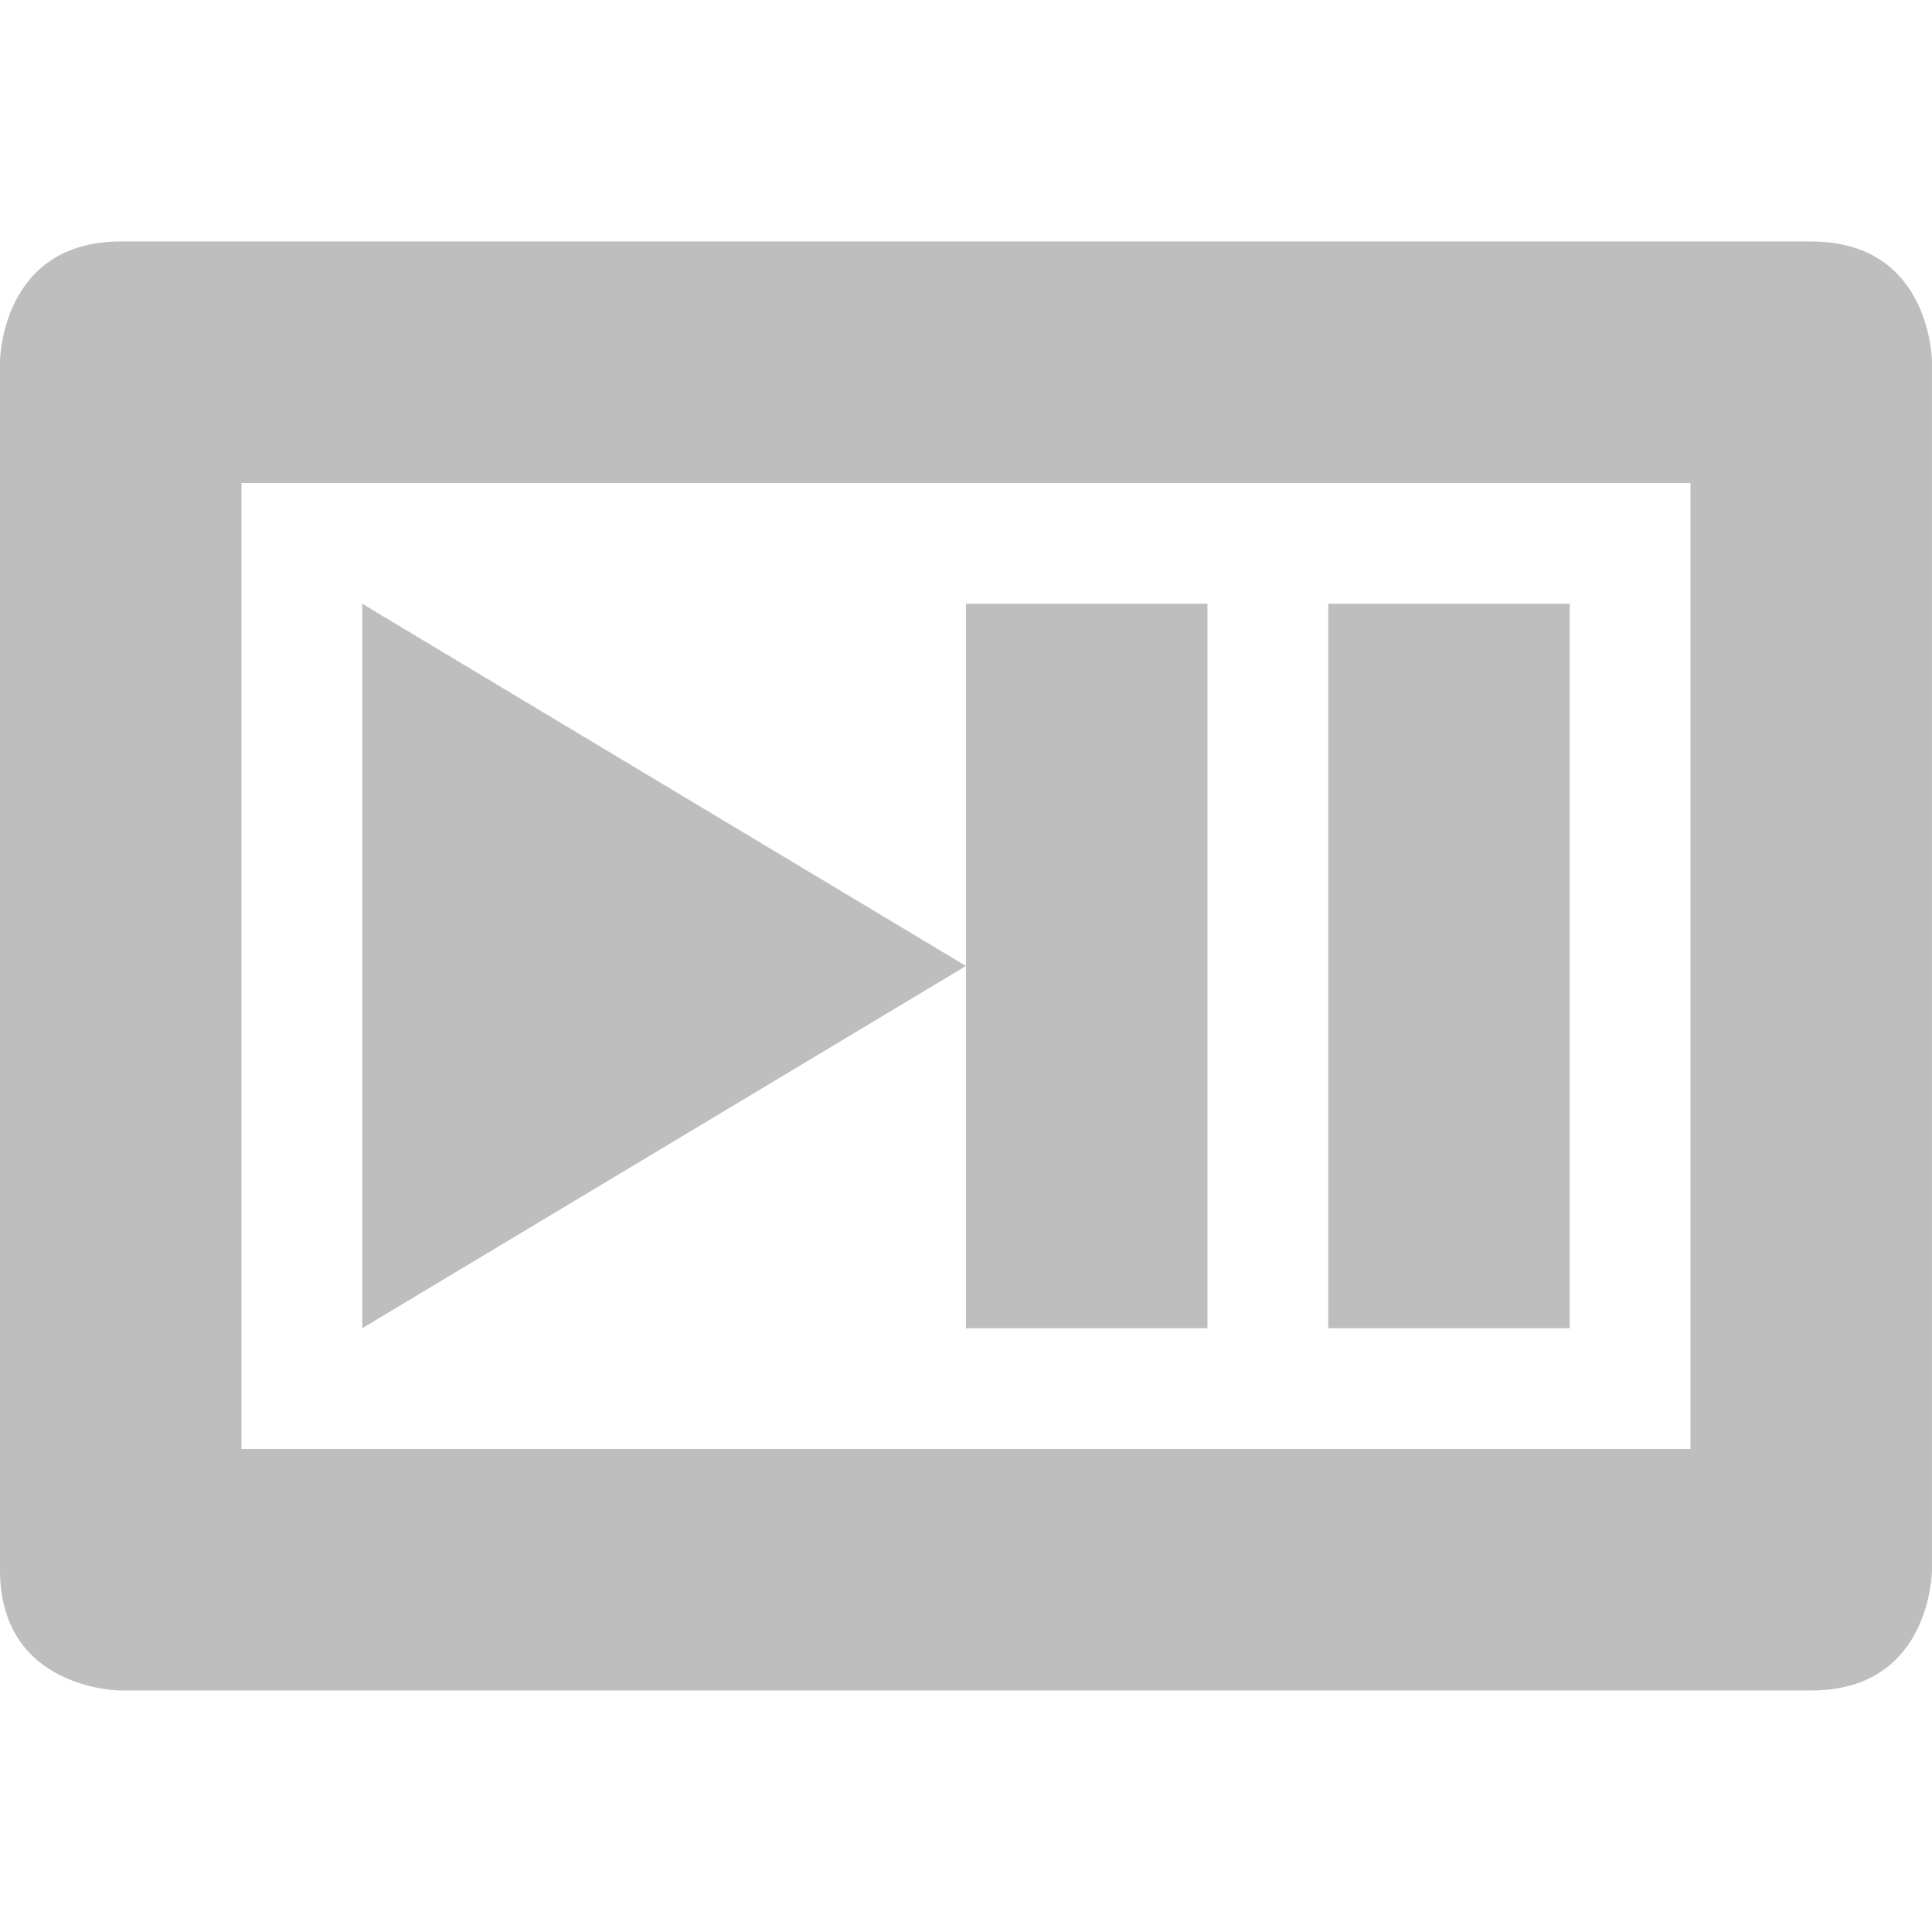
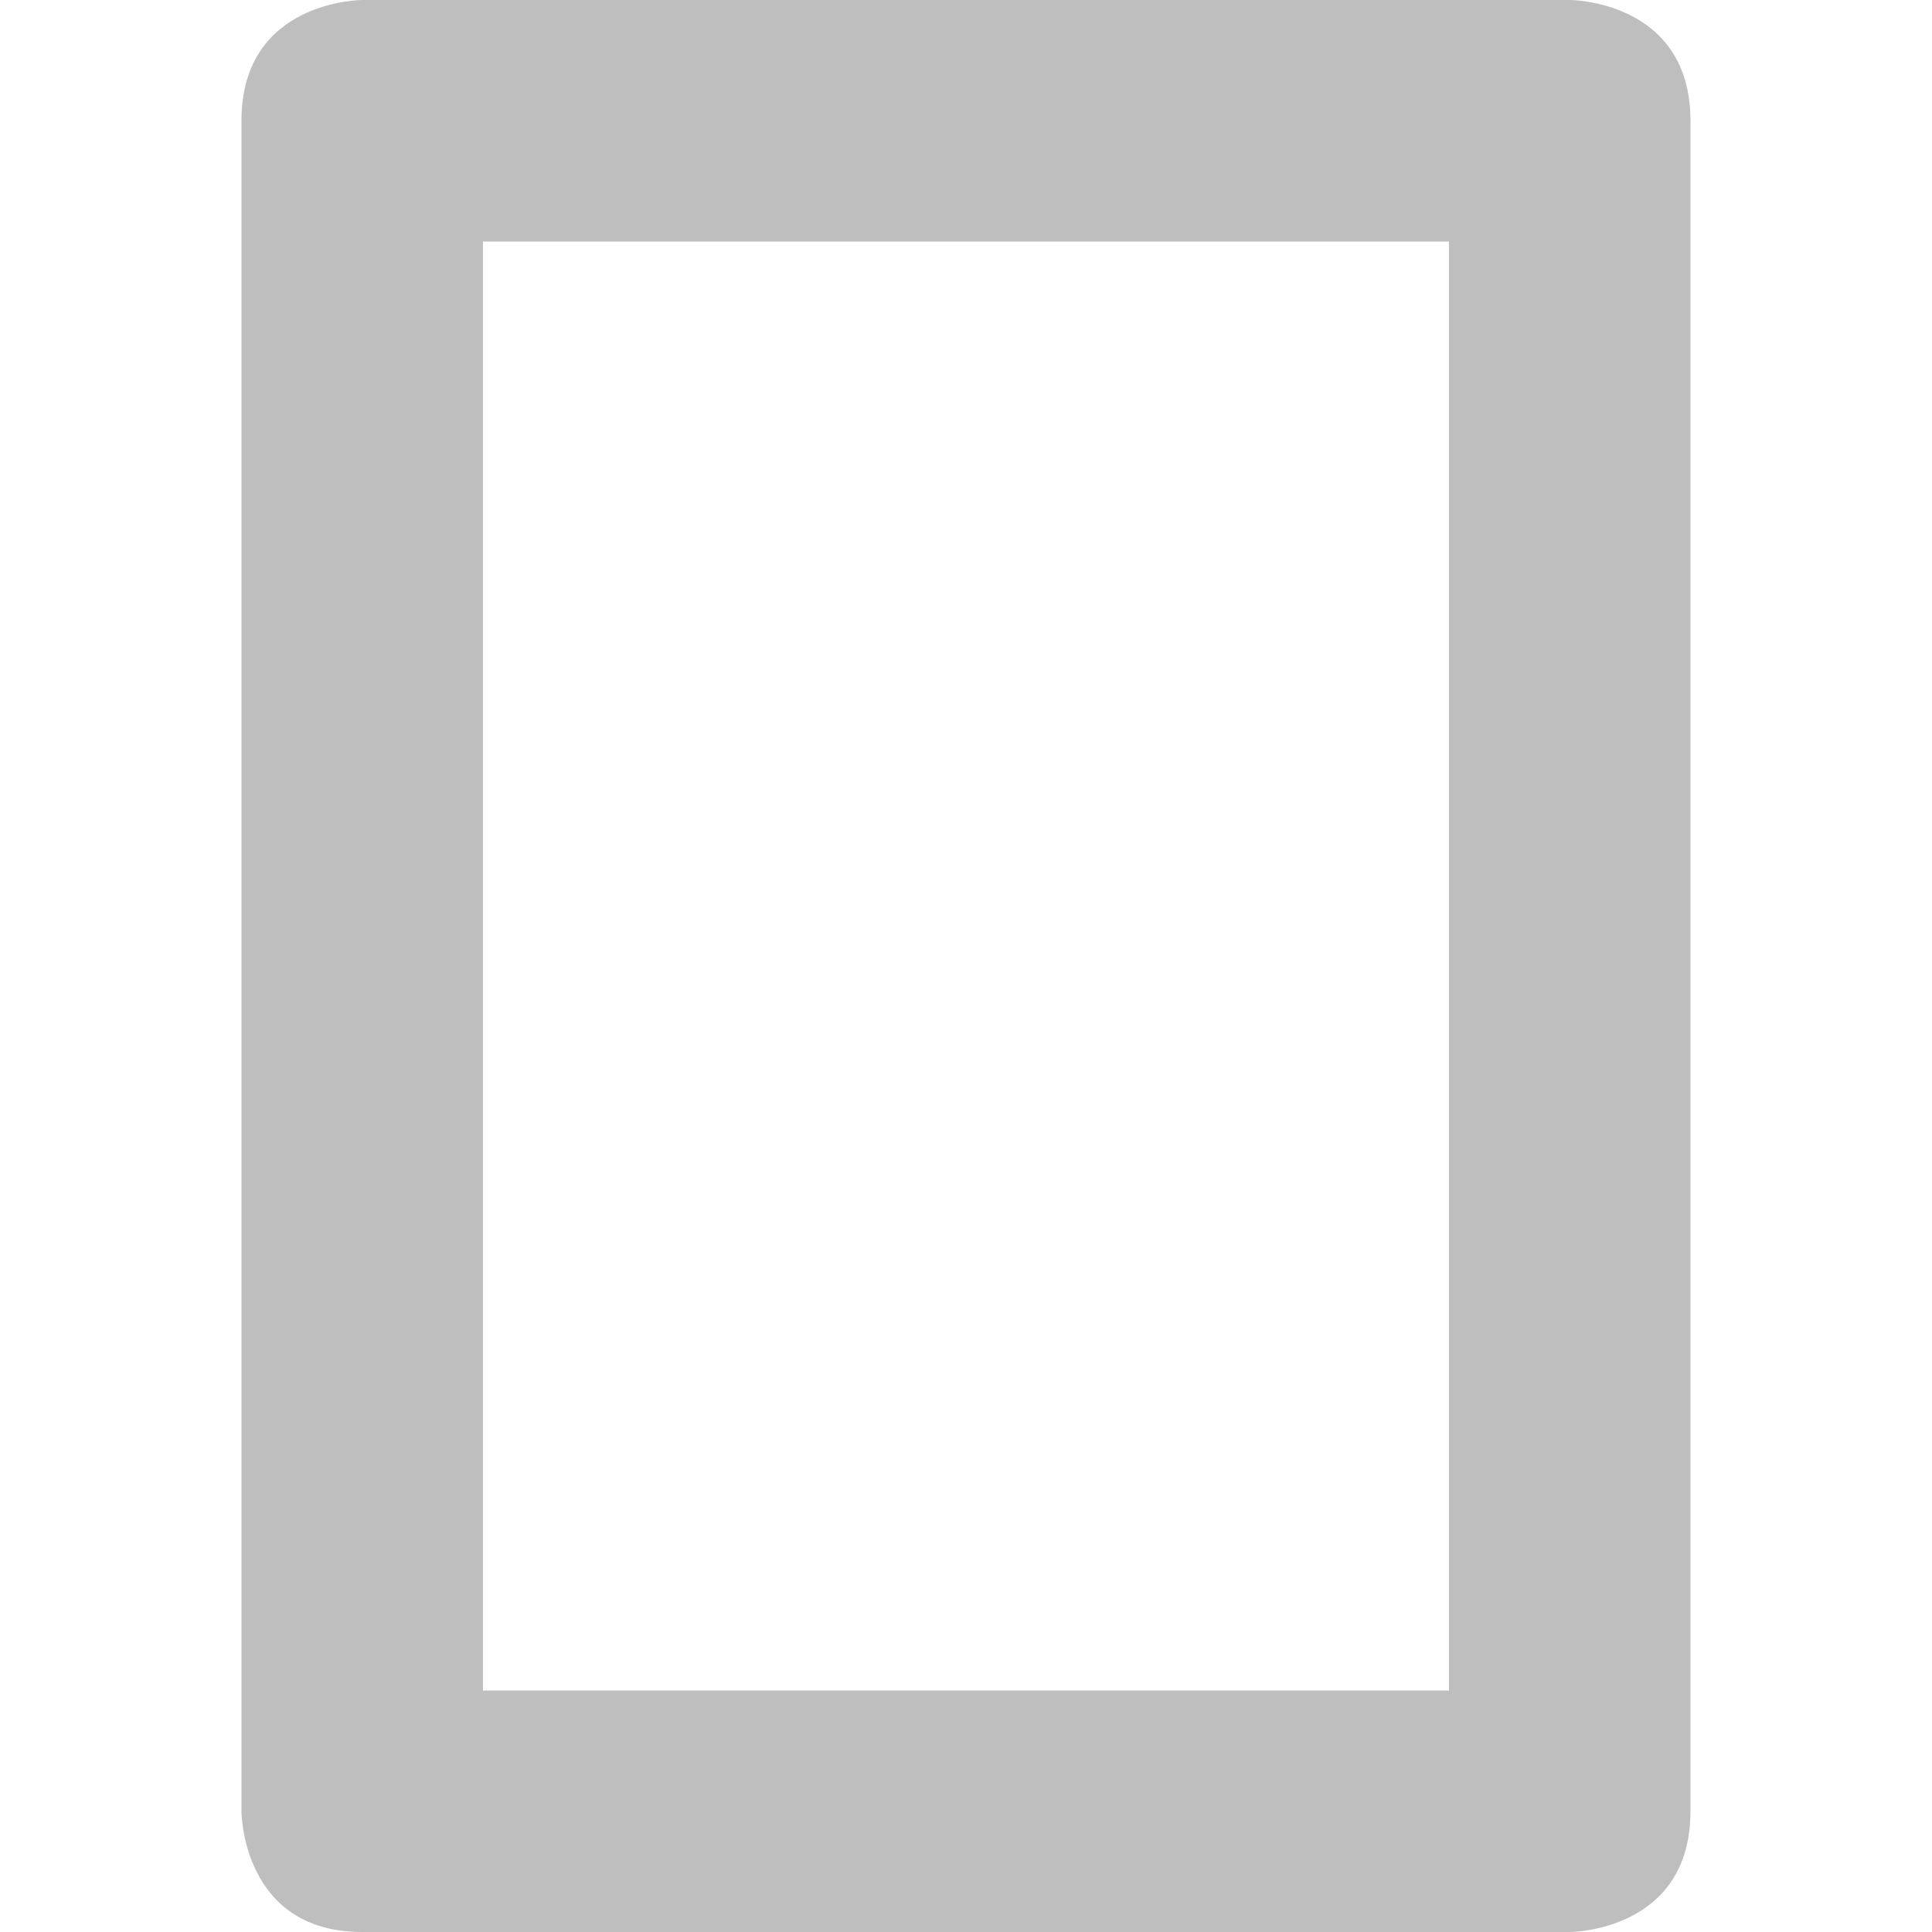
<svg xmlns="http://www.w3.org/2000/svg" xmlns:ns1="http://www.openswatchbook.org/uri/2009/osb" height="16" id="svg7384" style="enable-background:new" version="1.1" width="16">
  <defs id="defs7386">
    <linearGradient id="linearGradient5606" ns1:paint="solid">
      <stop id="stop5608" offset="0" style="stop-color:#000000;stop-opacity:1;" />
    </linearGradient>
-     <filter color-interpolation-filters="sRGB" id="filter7554">
+     <filter id="filter7554" style="color-interpolation-filters:sRGB">
      <feBlend id="feBlend7556" in2="BackgroundImage" mode="darken" />
    </filter>
  </defs>
-   <g id="layer9" style="display:inline" transform="translate(-261.0002,109.9999)" />
-   <g id="layer10" style="display:inline;filter:url(#filter7554)" transform="translate(-261.0002,109.9999)">
-     <path d="m 262,-108 c -1,0 -1,1 -1,1 l 0,10 c 0,1 1,1 1,1 l 14,0 c 1,0 1,-1 1,-1 l 0,-10 c 0,0 0,-1 -1,-1 l -14,0 z m 1,2 12,0 0,8 -12,0 0,-8 z m 1,1 0,6 5,-3 -5,-3 z m 5,3 0,3 2,0 0,-6 -2,0 0,3 z m 3,-3 0,6 2,0 0,-6 -2,0 z" id="path5124" style="fill:#bebebe;fill-opacity:1;stroke:none" />
+   <g id="layer9" style="display:inline" transform="translate(-261.0004,110)" />
+   <g id="layer10" style="display:inline;filter:url(#filter7554)" transform="translate(-261.0004,110)">
+     <path d="m 275,-95 c 0,1 -1,1 -1,1 l -10,0 c -1,0 -1,-1 -1,-1 l 0,-14 c 0,-1 1,-1 1,-1 l 10,0 c 0,0 1,0 1,1 z m -2,-1 0,-12 -8,0 0,12 z" id="path5124" style="fill:#bebebe;fill-opacity:1;stroke:none" />
  </g>
-   <g id="layer1" style="display:inline" transform="translate(-20,-507.0001)" />
-   <g id="layer14" style="display:inline" transform="translate(-261.0002,109.9999)" />
-   <g id="layer15" style="display:inline" transform="translate(-261.0002,109.9999)" />
-   <g id="g71291" style="display:inline" transform="translate(-261.0002,109.9999)" />
-   <g id="layer2" style="display:inline" transform="translate(-20,-357.0001)" />
-   <g id="g6058" style="display:inline" transform="translate(-20,-357.0001)" />
-   <g id="layer12" style="display:inline" transform="translate(-261.0002,109.9999)" />
+   <g id="layer1" style="display:inline" transform="translate(-20.0002,-507)" />
+   <g id="layer14" style="display:inline" transform="translate(-261.0004,110)" />
+   <g id="layer15" style="display:inline" transform="translate(-261.0004,110)" />
+   <g id="g71291" style="display:inline" transform="translate(-261.0004,110)" />
+   <g id="layer2" style="display:inline" transform="translate(-20.0002,-357)" />
+   <g id="g6058" style="display:inline" transform="translate(-20.0002,-357)" />
+   <g id="layer12" style="display:inline" transform="translate(-261.0004,110)" />
</svg>
